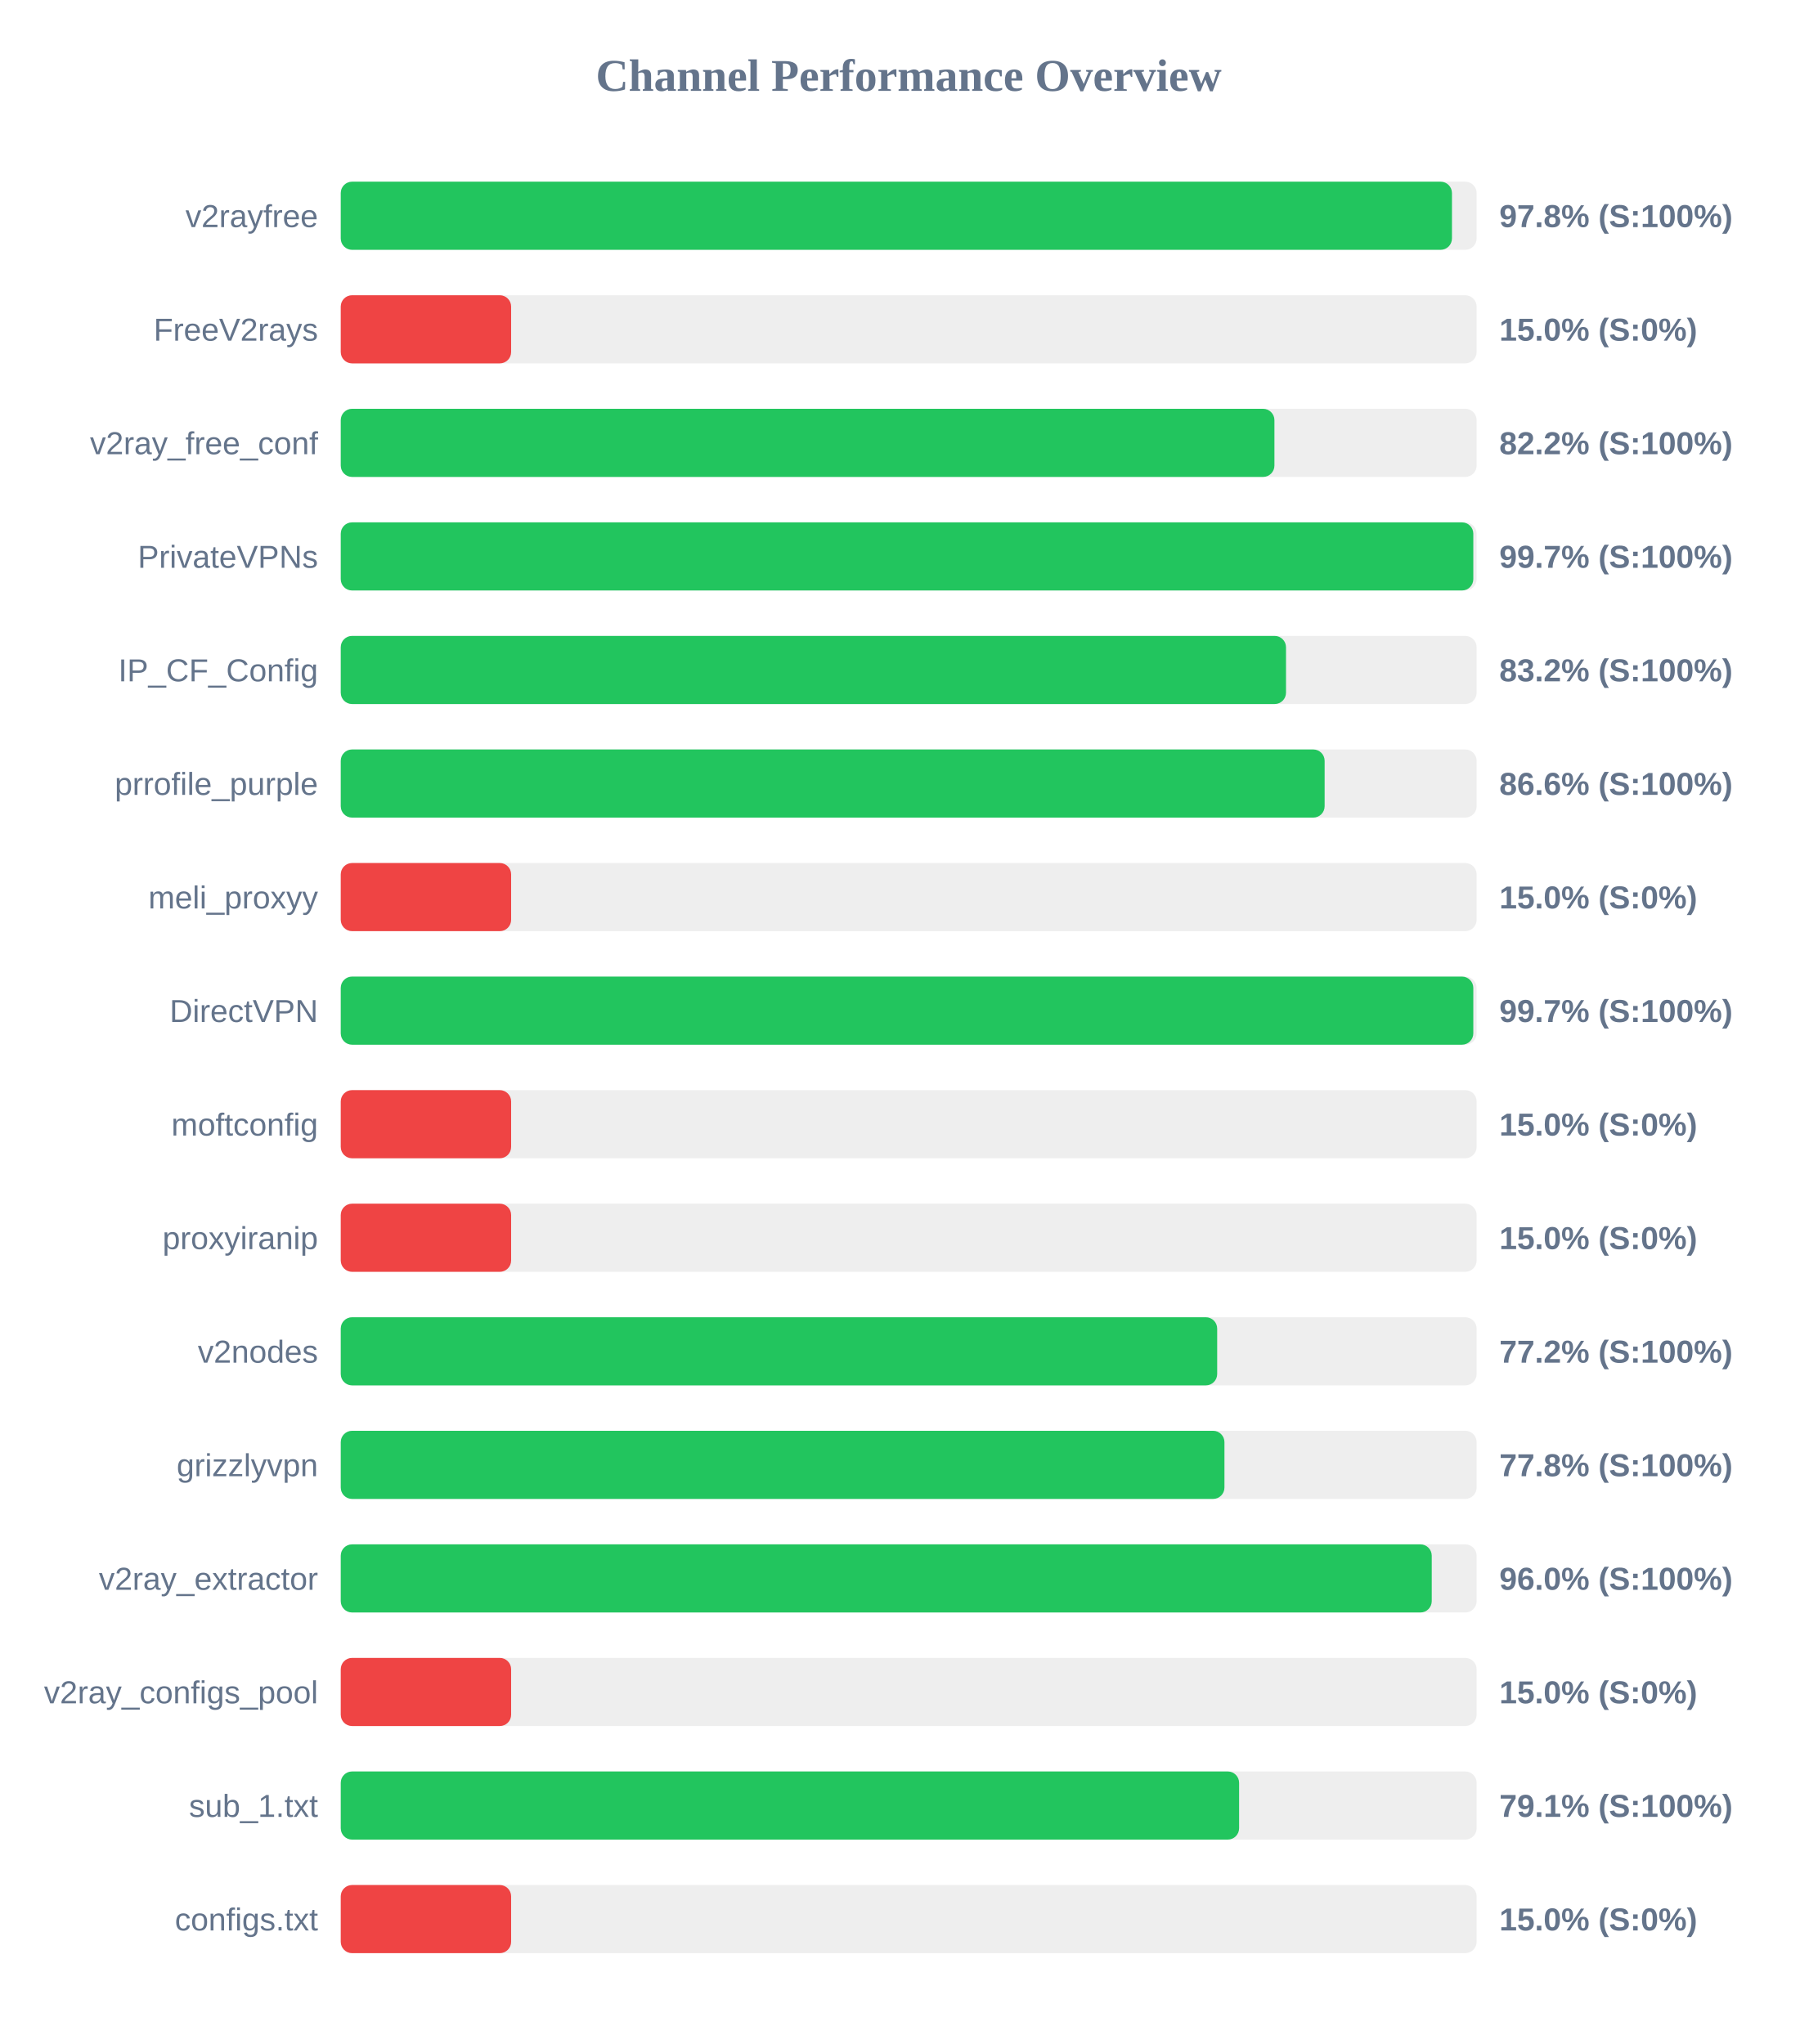
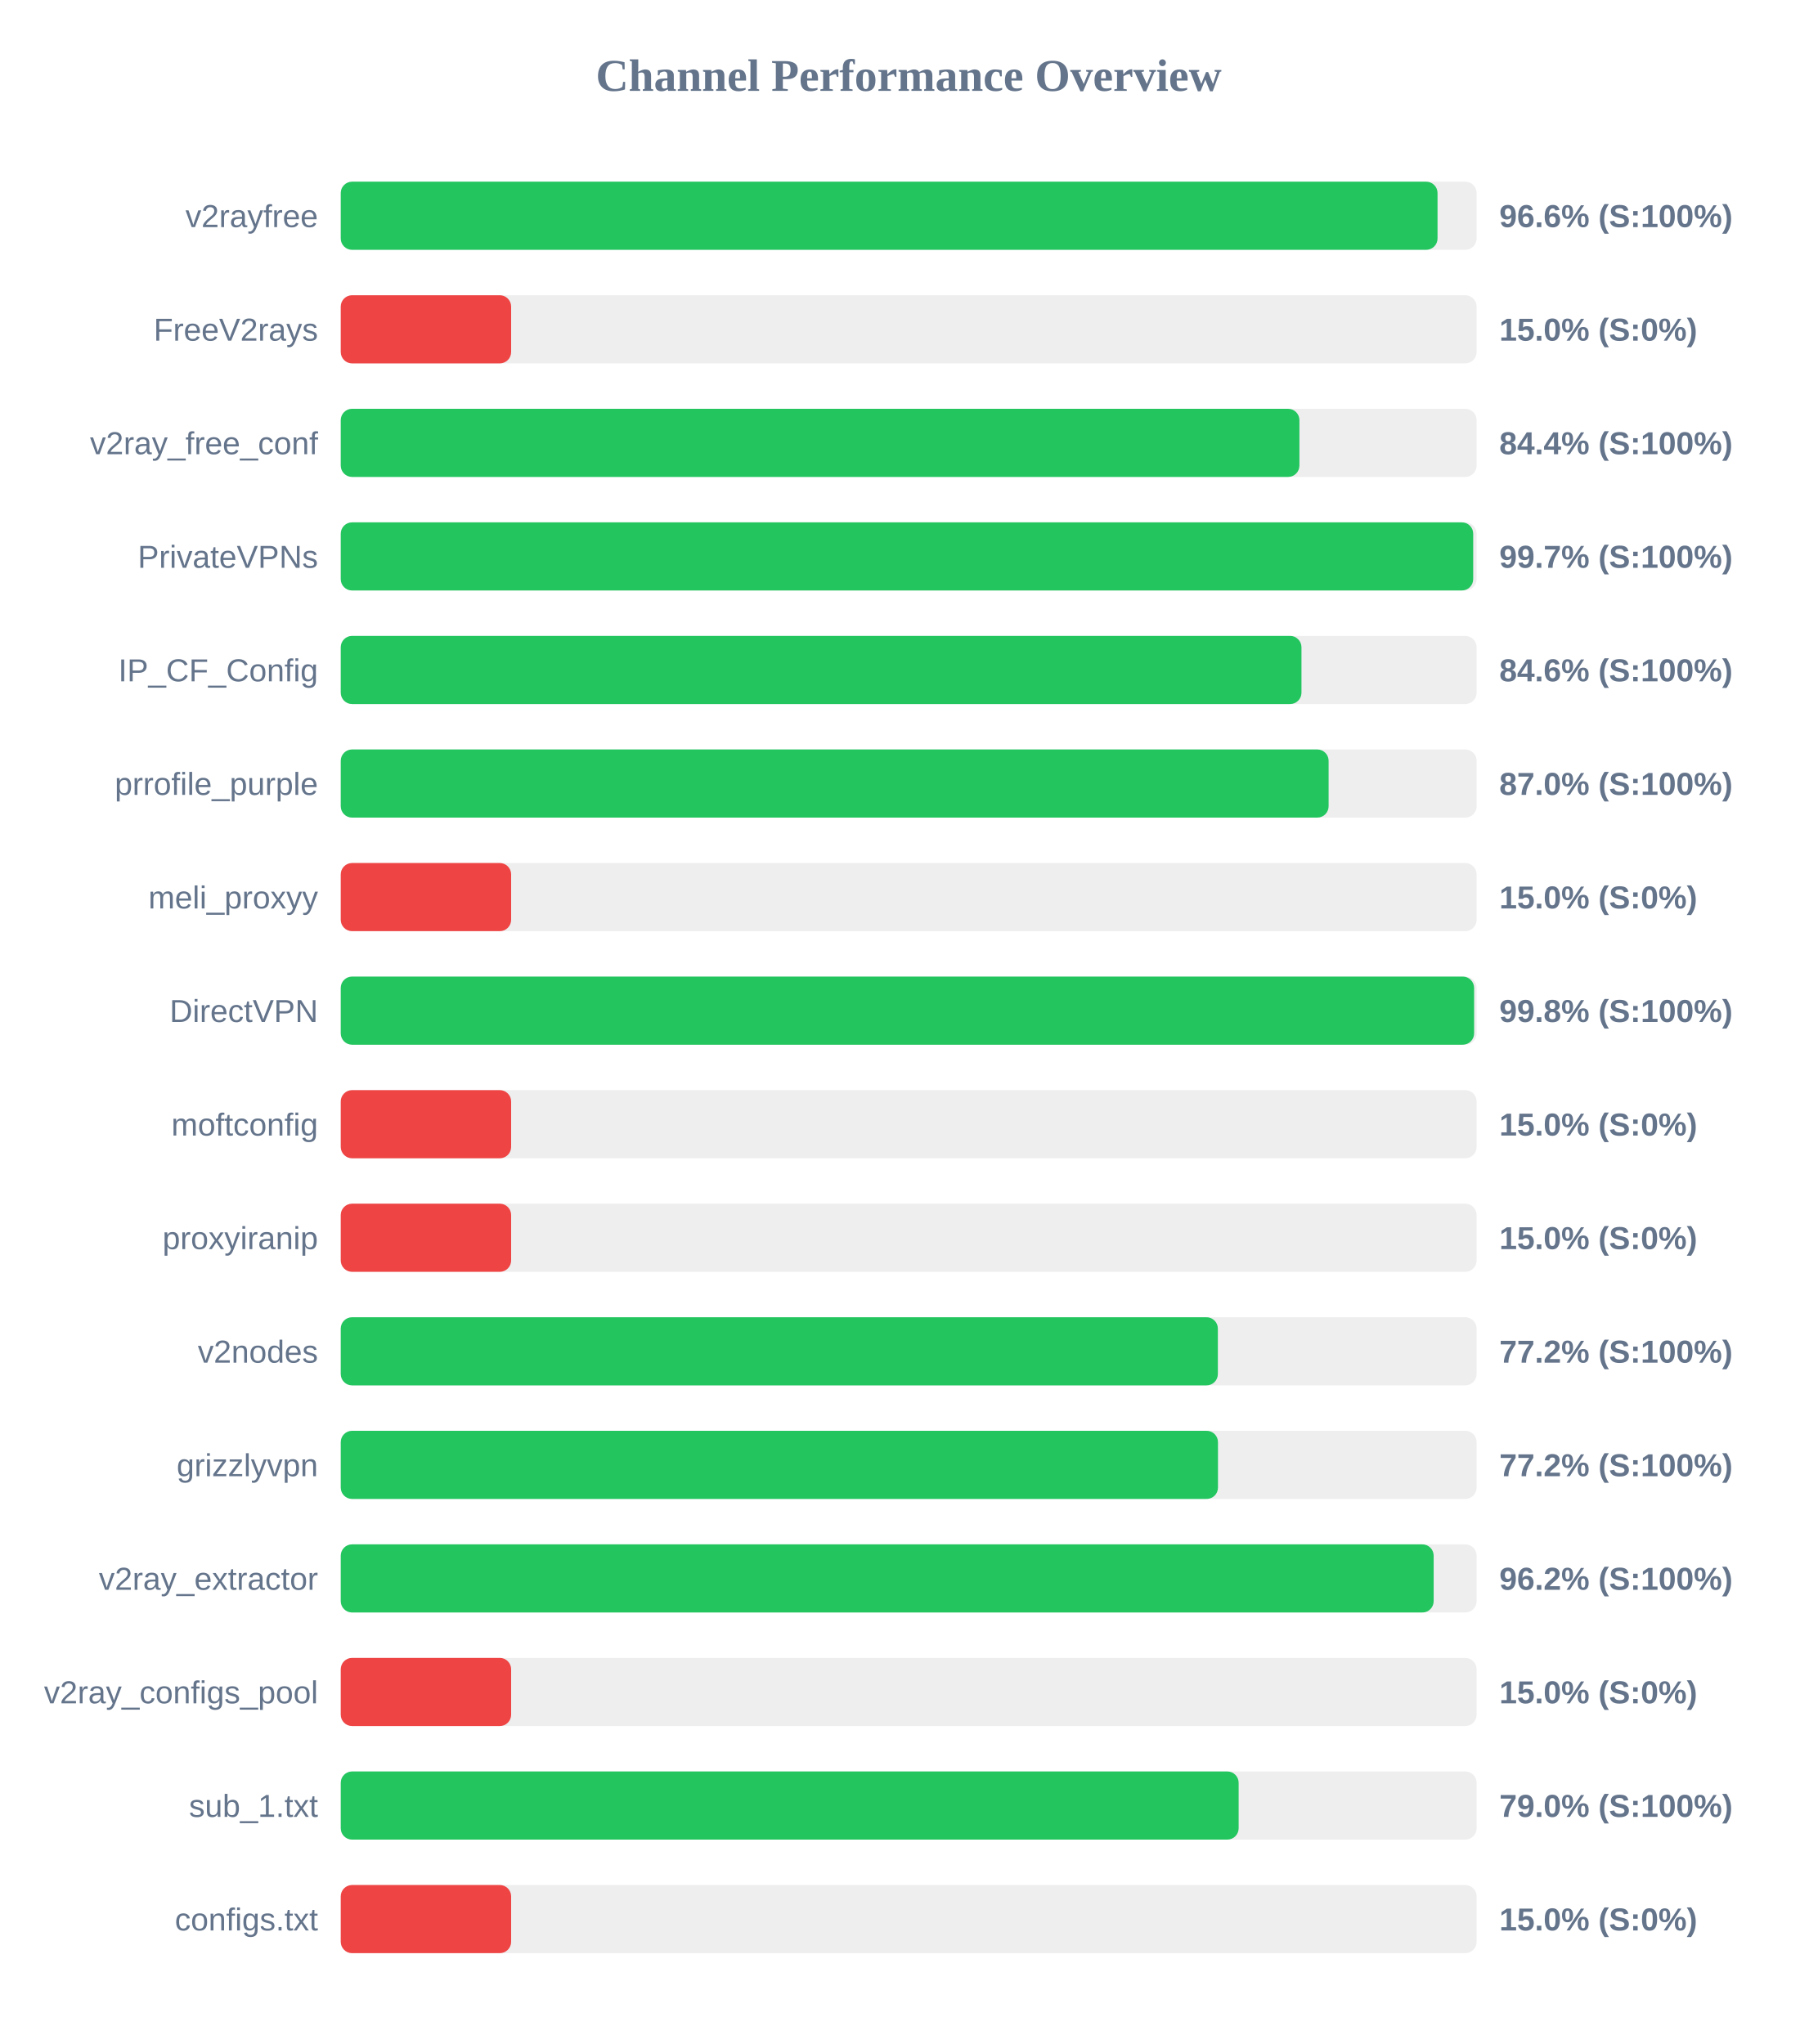
<svg xmlns="http://www.w3.org/2000/svg" width="800" height="900" version="1.1">
  <style>
        .row { font: 14px Arial; fill: #64748b; }
        .score { font: bold 14px Arial; fill: #64748b; }
    </style>
  <text x="400" y="40" text-anchor="middle" font-size="20px" font-weight="bold" fill="#64748b">Channel Performance Overview</text>
  <rect x="150" y="80" width="500" height="30" fill="#eee" rx="5" />
-   <rect x="150" y="80" width="489.15" height="30" fill="#22c55e" rx="5" />
+   <rect x="150" y="80" width="482.8" height="30" fill="#22c55e" rx="5" />
  <text x="140" y="100" text-anchor="end" class="row">v2rayfree</text>
-   <text x="660" y="100" text-anchor="start" class="score">97.8% (S:100%)</text>
+   <text x="660" y="100" text-anchor="start" class="score">96.6% (S:100%)</text>
  <rect x="150" y="130" width="500" height="30" fill="#eee" rx="5" />
  <rect x="150" y="130" width="75.0" height="30" fill="#ef4444" rx="5" />
  <text x="140" y="150" text-anchor="end" class="row">FreeV2rays</text>
  <text x="660" y="150" text-anchor="start" class="score">15.0% (S:0%)</text>
  <rect x="150" y="180" width="500" height="30" fill="#eee" rx="5" />
-   <rect x="150" y="180" width="411.0" height="30" fill="#22c55e" rx="5" />
+   <rect x="150" y="180" width="422.0" height="30" fill="#22c55e" rx="5" />
  <text x="140" y="200" text-anchor="end" class="row">v2ray_free_conf</text>
-   <text x="660" y="200" text-anchor="start" class="score">82.2% (S:100%)</text>
+   <text x="660" y="200" text-anchor="start" class="score">84.4% (S:100%)</text>
  <rect x="150" y="230" width="500" height="30" fill="#eee" rx="5" />
-   <rect x="150" y="230" width="498.55" height="30" fill="#22c55e" rx="5" />
+   <rect x="150" y="230" width="498.5" height="30" fill="#22c55e" rx="5" />
  <text x="140" y="250" text-anchor="end" class="row">PrivateVPNs</text>
  <text x="660" y="250" text-anchor="start" class="score">99.7% (S:100%)</text>
  <rect x="150" y="280" width="500" height="30" fill="#eee" rx="5" />
-   <rect x="150" y="280" width="416.1" height="30" fill="#22c55e" rx="5" />
+   <rect x="150" y="280" width="422.9" height="30" fill="#22c55e" rx="5" />
  <text x="140" y="300" text-anchor="end" class="row">IP_CF_Config</text>
-   <text x="660" y="300" text-anchor="start" class="score">83.2% (S:100%)</text>
+   <text x="660" y="300" text-anchor="start" class="score">84.6% (S:100%)</text>
  <rect x="150" y="330" width="500" height="30" fill="#eee" rx="5" />
-   <rect x="150" y="330" width="433.1" height="30" fill="#22c55e" rx="5" />
+   <rect x="150" y="330" width="434.85" height="30" fill="#22c55e" rx="5" />
  <text x="140" y="350" text-anchor="end" class="row">prrofile_purple</text>
-   <text x="660" y="350" text-anchor="start" class="score">86.6% (S:100%)</text>
+   <text x="660" y="350" text-anchor="start" class="score">87.0% (S:100%)</text>
  <rect x="150" y="380" width="500" height="30" fill="#eee" rx="5" />
  <rect x="150" y="380" width="75.0" height="30" fill="#ef4444" rx="5" />
  <text x="140" y="400" text-anchor="end" class="row">meli_proxyy</text>
  <text x="660" y="400" text-anchor="start" class="score">15.0% (S:0%)</text>
  <rect x="150" y="430" width="500" height="30" fill="#eee" rx="5" />
-   <rect x="150" y="430" width="498.55" height="30" fill="#22c55e" rx="5" />
+   <rect x="150" y="430" width="498.9" height="30" fill="#22c55e" rx="5" />
  <text x="140" y="450" text-anchor="end" class="row">DirectVPN</text>
-   <text x="660" y="450" text-anchor="start" class="score">99.7% (S:100%)</text>
+   <text x="660" y="450" text-anchor="start" class="score">99.8% (S:100%)</text>
  <rect x="150" y="480" width="500" height="30" fill="#eee" rx="5" />
  <rect x="150" y="480" width="75.0" height="30" fill="#ef4444" rx="5" />
  <text x="140" y="500" text-anchor="end" class="row">moftconfig</text>
  <text x="660" y="500" text-anchor="start" class="score">15.0% (S:0%)</text>
  <rect x="150" y="530" width="500" height="30" fill="#eee" rx="5" />
  <rect x="150" y="530" width="75.0" height="30" fill="#ef4444" rx="5" />
  <text x="140" y="550" text-anchor="end" class="row">proxyiranip</text>
  <text x="660" y="550" text-anchor="start" class="score">15.0% (S:0%)</text>
  <rect x="150" y="580" width="500" height="30" fill="#eee" rx="5" />
-   <rect x="150" y="580" width="385.8" height="30" fill="#22c55e" rx="5" />
+   <rect x="150" y="580" width="386.1" height="30" fill="#22c55e" rx="5" />
  <text x="140" y="600" text-anchor="end" class="row">v2nodes</text>
  <text x="660" y="600" text-anchor="start" class="score">77.2% (S:100%)</text>
  <rect x="150" y="630" width="500" height="30" fill="#eee" rx="5" />
-   <rect x="150" y="630" width="389.0" height="30" fill="#22c55e" rx="5" />
+   <rect x="150" y="630" width="386.15" height="30" fill="#22c55e" rx="5" />
  <text x="140" y="650" text-anchor="end" class="row">grizzlyvpn</text>
-   <text x="660" y="650" text-anchor="start" class="score">77.8% (S:100%)</text>
+   <text x="660" y="650" text-anchor="start" class="score">77.2% (S:100%)</text>
  <rect x="150" y="680" width="500" height="30" fill="#eee" rx="5" />
-   <rect x="150" y="680" width="480.25" height="30" fill="#22c55e" rx="5" />
+   <rect x="150" y="680" width="481.1" height="30" fill="#22c55e" rx="5" />
  <text x="140" y="700" text-anchor="end" class="row">v2ray_extractor</text>
-   <text x="660" y="700" text-anchor="start" class="score">96.0% (S:100%)</text>
+   <text x="660" y="700" text-anchor="start" class="score">96.2% (S:100%)</text>
  <rect x="150" y="730" width="500" height="30" fill="#eee" rx="5" />
  <rect x="150" y="730" width="75.0" height="30" fill="#ef4444" rx="5" />
  <text x="140" y="750" text-anchor="end" class="row">v2ray_configs_pool</text>
  <text x="660" y="750" text-anchor="start" class="score">15.0% (S:0%)</text>
  <rect x="150" y="780" width="500" height="30" fill="#eee" rx="5" />
-   <rect x="150" y="780" width="395.45" height="30" fill="#22c55e" rx="5" />
+   <rect x="150" y="780" width="395.25" height="30" fill="#22c55e" rx="5" />
  <text x="140" y="800" text-anchor="end" class="row">sub_1.txt</text>
-   <text x="660" y="800" text-anchor="start" class="score">79.1% (S:100%)</text>
+   <text x="660" y="800" text-anchor="start" class="score">79.0% (S:100%)</text>
  <rect x="150" y="830" width="500" height="30" fill="#eee" rx="5" />
  <rect x="150" y="830" width="75.0" height="30" fill="#ef4444" rx="5" />
  <text x="140" y="850" text-anchor="end" class="row">configs.txt</text>
  <text x="660" y="850" text-anchor="start" class="score">15.0% (S:0%)</text>
</svg>
